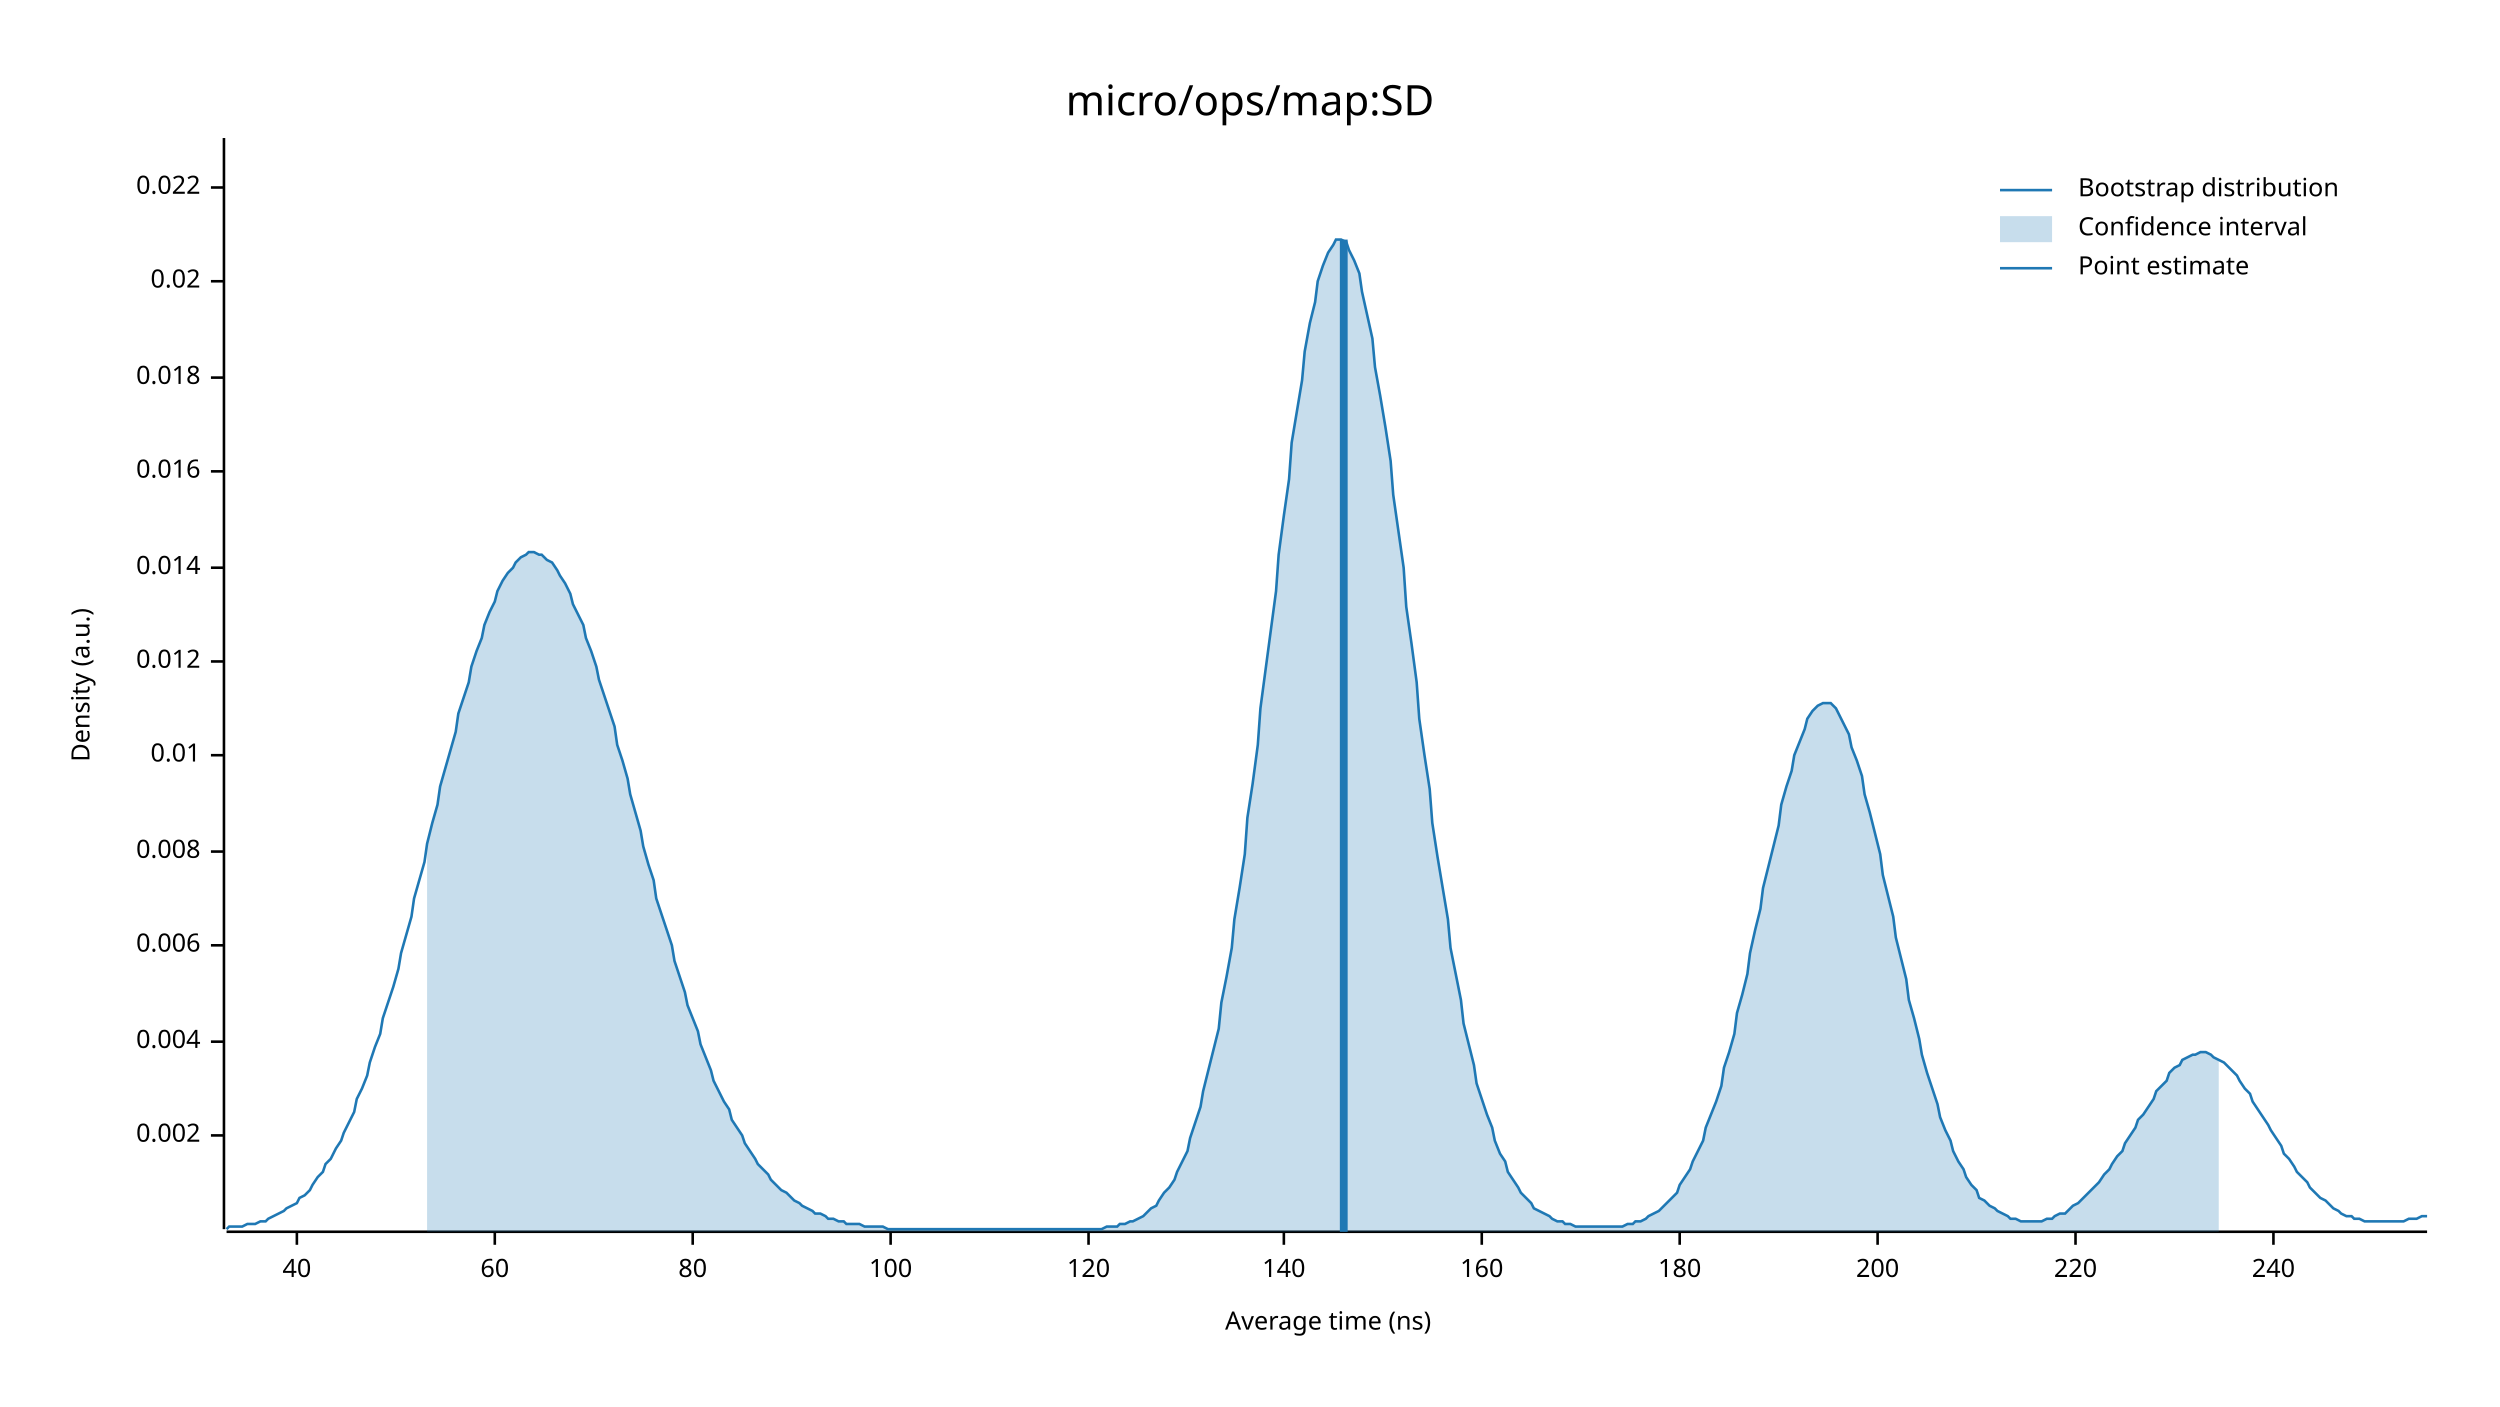
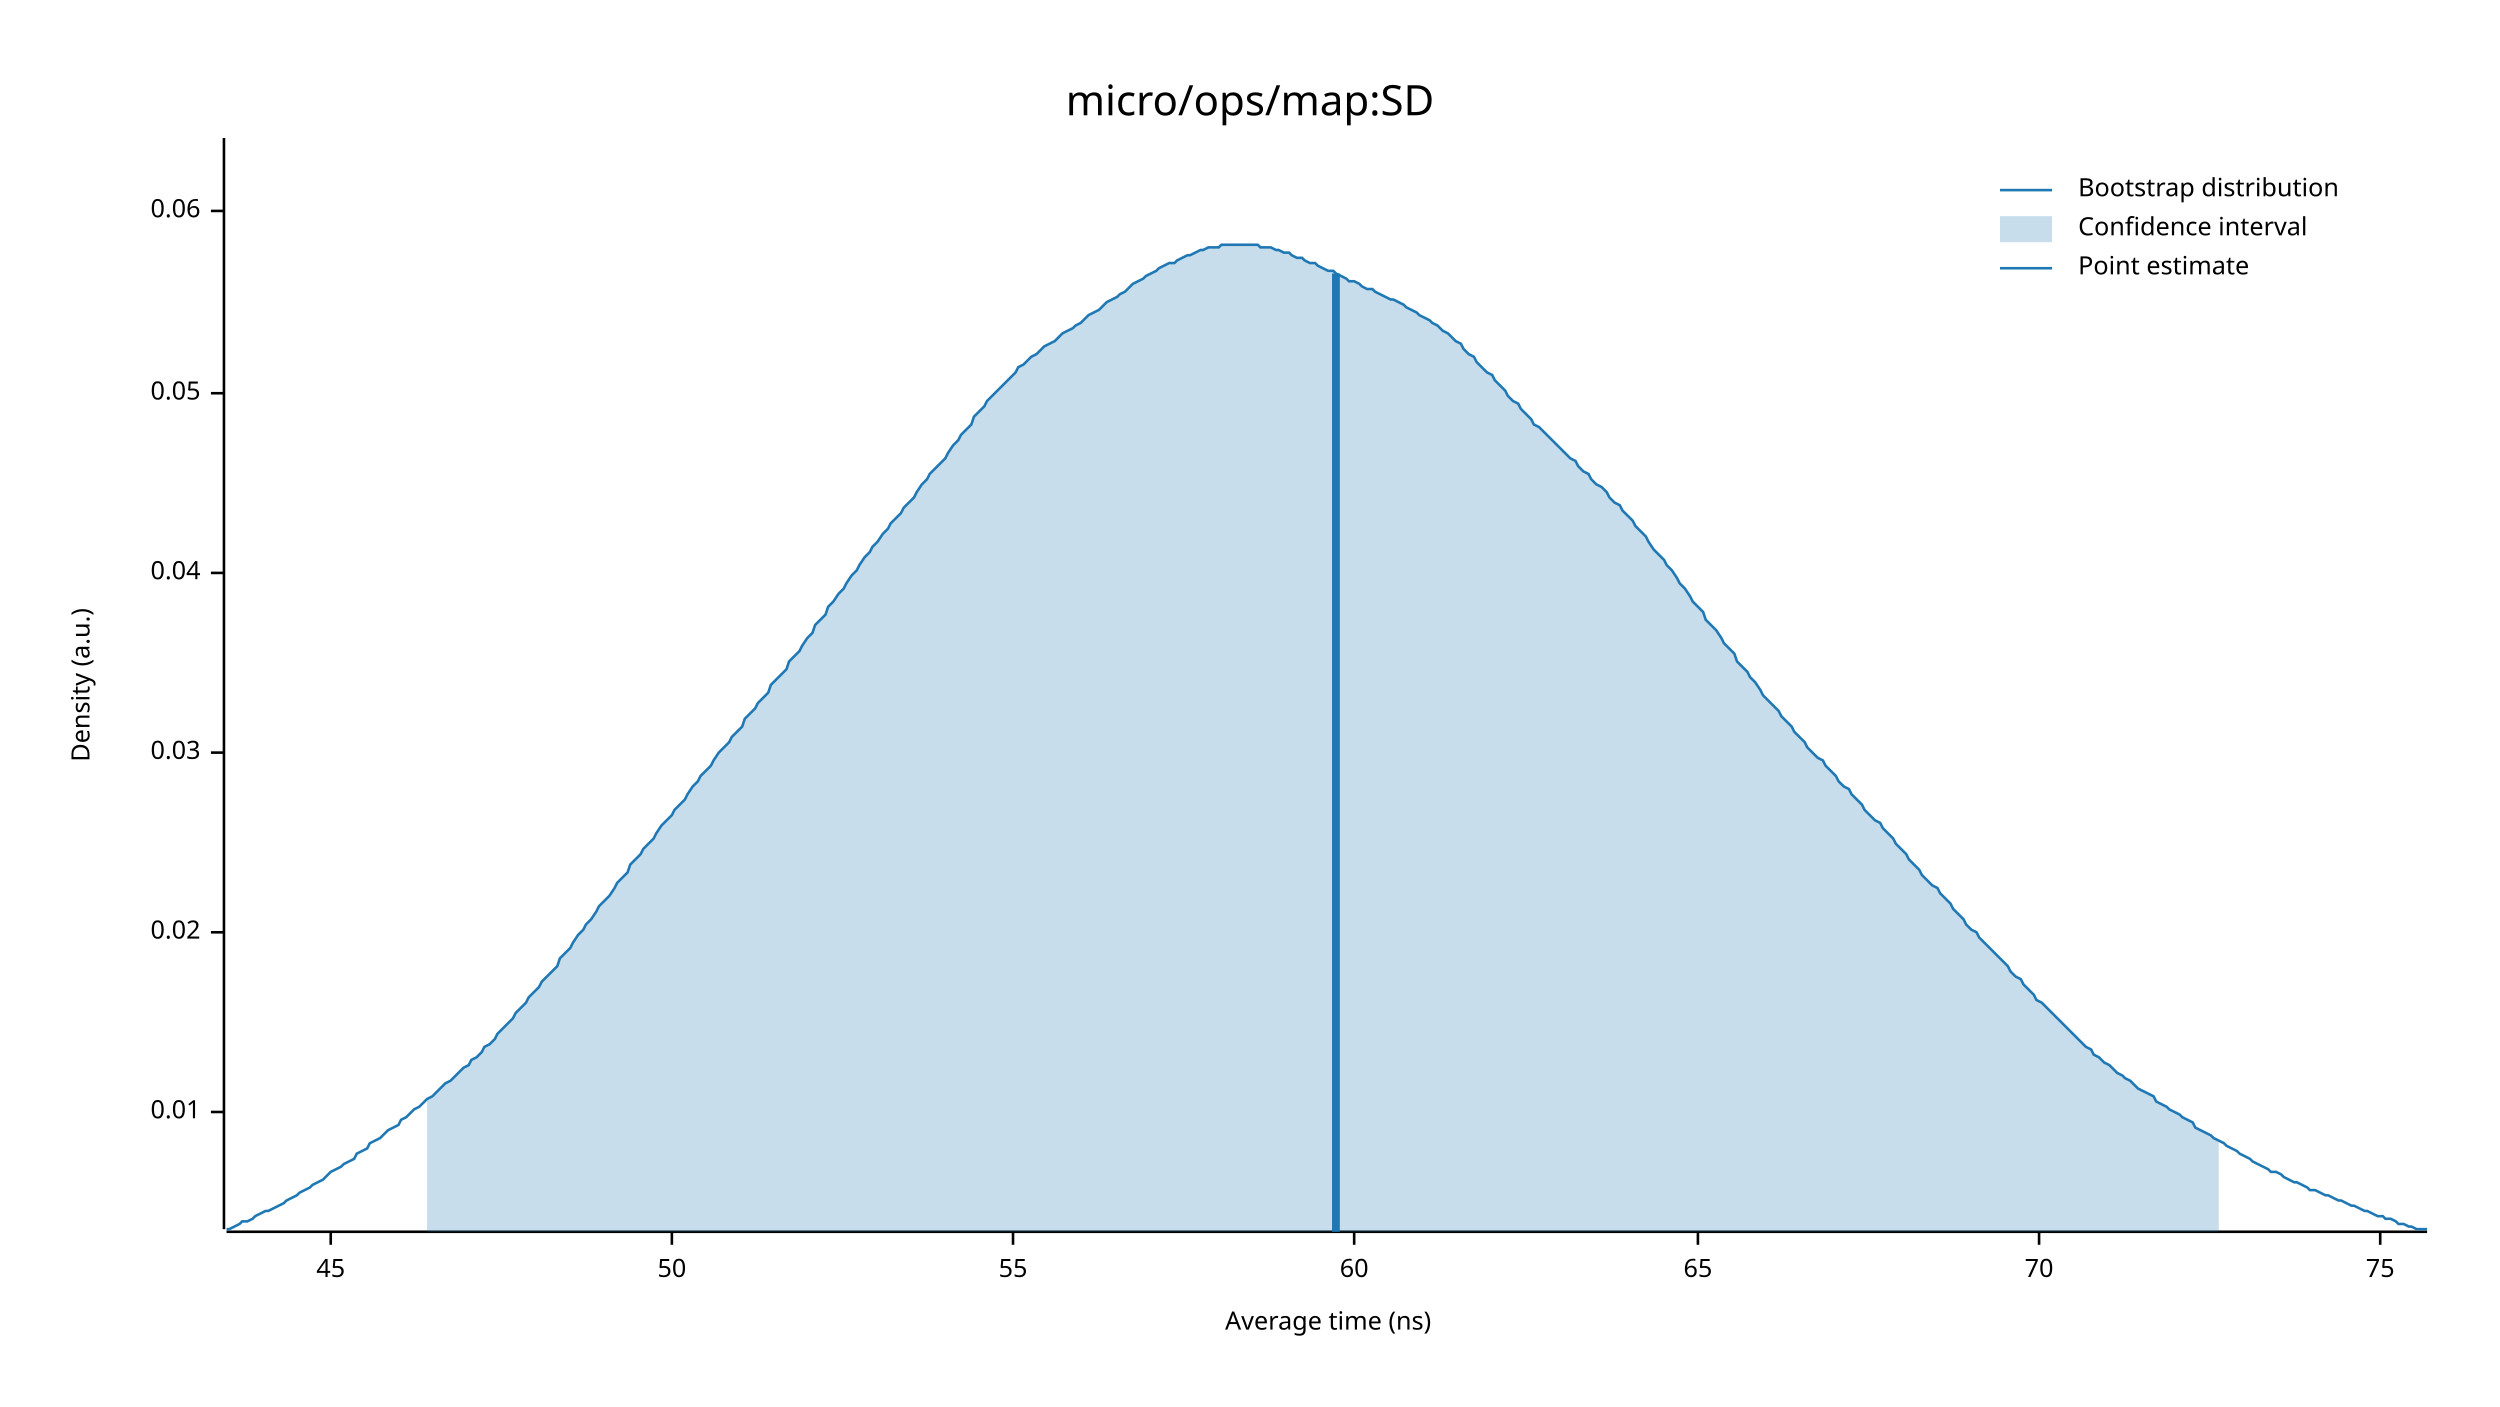
<svg xmlns="http://www.w3.org/2000/svg" width="960" height="540" viewBox="0 0 960 540">
  <text x="480" y="32" dy="0.76em" text-anchor="middle" font-family="sans-serif" font-size="16.129" opacity="1" fill="#000000">
micro/ops/map:SD
</text>
  <text x="27" y="263" dy="0.76em" text-anchor="middle" font-family="sans-serif" font-size="9.677" opacity="1" fill="#000000" transform="rotate(270, 27, 263)">
Density (a.u.)
</text>
  <text x="510" y="513" dy="-0.5ex" text-anchor="middle" font-family="sans-serif" font-size="9.677" opacity="1" fill="#000000">
Average time (ns)
</text>
  <polyline fill="none" opacity="1" stroke="#000000" stroke-width="1" points="86,53 86,472 " />
-   <text x="77" y="436" dy="0.5ex" text-anchor="end" font-family="sans-serif" font-size="9.677" opacity="1" fill="#000000">
- 0.002
- </text>
-   <polyline fill="none" opacity="1" stroke="#000000" stroke-width="1" points="81,436 86,436 " />
-   <text x="77" y="400" dy="0.5ex" text-anchor="end" font-family="sans-serif" font-size="9.677" opacity="1" fill="#000000">
- 0.004
- </text>
-   <polyline fill="none" opacity="1" stroke="#000000" stroke-width="1" points="81,400 86,400 " />
-   <text x="77" y="363" dy="0.5ex" text-anchor="end" font-family="sans-serif" font-size="9.677" opacity="1" fill="#000000">
- 0.006
- </text>
-   <polyline fill="none" opacity="1" stroke="#000000" stroke-width="1" points="81,363 86,363 " />
-   <text x="77" y="327" dy="0.5ex" text-anchor="end" font-family="sans-serif" font-size="9.677" opacity="1" fill="#000000">
- 0.008
- </text>
-   <polyline fill="none" opacity="1" stroke="#000000" stroke-width="1" points="81,327 86,327 " />
-   <text x="77" y="290" dy="0.5ex" text-anchor="end" font-family="sans-serif" font-size="9.677" opacity="1" fill="#000000">
+   <text x="77" y="427" dy="0.5ex" text-anchor="end" font-family="sans-serif" font-size="9.677" opacity="1" fill="#000000">
0.01
</text>
-   <polyline fill="none" opacity="1" stroke="#000000" stroke-width="1" points="81,290 86,290 " />
-   <text x="77" y="254" dy="0.5ex" text-anchor="end" font-family="sans-serif" font-size="9.677" opacity="1" fill="#000000">
- 0.012
- </text>
-   <polyline fill="none" opacity="1" stroke="#000000" stroke-width="1" points="81,254 86,254 " />
-   <text x="77" y="218" dy="0.5ex" text-anchor="end" font-family="sans-serif" font-size="9.677" opacity="1" fill="#000000">
- 0.014
- </text>
-   <polyline fill="none" opacity="1" stroke="#000000" stroke-width="1" points="81,218 86,218 " />
-   <text x="77" y="181" dy="0.5ex" text-anchor="end" font-family="sans-serif" font-size="9.677" opacity="1" fill="#000000">
- 0.016
- </text>
-   <polyline fill="none" opacity="1" stroke="#000000" stroke-width="1" points="81,181 86,181 " />
-   <text x="77" y="145" dy="0.5ex" text-anchor="end" font-family="sans-serif" font-size="9.677" opacity="1" fill="#000000">
- 0.018
- </text>
-   <polyline fill="none" opacity="1" stroke="#000000" stroke-width="1" points="81,145 86,145 " />
-   <text x="77" y="108" dy="0.5ex" text-anchor="end" font-family="sans-serif" font-size="9.677" opacity="1" fill="#000000">
+   <polyline fill="none" opacity="1" stroke="#000000" stroke-width="1" points="81,427 86,427 " />
+   <text x="77" y="358" dy="0.5ex" text-anchor="end" font-family="sans-serif" font-size="9.677" opacity="1" fill="#000000">
0.02
</text>
-   <polyline fill="none" opacity="1" stroke="#000000" stroke-width="1" points="81,108 86,108 " />
-   <text x="77" y="72" dy="0.5ex" text-anchor="end" font-family="sans-serif" font-size="9.677" opacity="1" fill="#000000">
- 0.022
+   <polyline fill="none" opacity="1" stroke="#000000" stroke-width="1" points="81,358 86,358 " />
+   <text x="77" y="289" dy="0.5ex" text-anchor="end" font-family="sans-serif" font-size="9.677" opacity="1" fill="#000000">
+ 0.03
</text>
-   <polyline fill="none" opacity="1" stroke="#000000" stroke-width="1" points="81,72 86,72 " />
+   <polyline fill="none" opacity="1" stroke="#000000" stroke-width="1" points="81,289 86,289 " />
+   <text x="77" y="220" dy="0.5ex" text-anchor="end" font-family="sans-serif" font-size="9.677" opacity="1" fill="#000000">
+ 0.04
+ </text>
+   <polyline fill="none" opacity="1" stroke="#000000" stroke-width="1" points="81,220 86,220 " />
+   <text x="77" y="151" dy="0.5ex" text-anchor="end" font-family="sans-serif" font-size="9.677" opacity="1" fill="#000000">
+ 0.05
+ </text>
+   <polyline fill="none" opacity="1" stroke="#000000" stroke-width="1" points="81,151 86,151 " />
+   <text x="77" y="81" dy="0.5ex" text-anchor="end" font-family="sans-serif" font-size="9.677" opacity="1" fill="#000000">
+ 0.06
+ </text>
+   <polyline fill="none" opacity="1" stroke="#000000" stroke-width="1" points="81,81 86,81 " />
  <polyline fill="none" opacity="1" stroke="#000000" stroke-width="1" points="87,473 932,473 " />
-   <text x="114" y="483" dy="0.76em" text-anchor="middle" font-family="sans-serif" font-size="9.677" opacity="1" fill="#000000">
- 40
+   <text x="127" y="483" dy="0.76em" text-anchor="middle" font-family="sans-serif" font-size="9.677" opacity="1" fill="#000000">
+ 45
</text>
-   <polyline fill="none" opacity="1" stroke="#000000" stroke-width="1" points="114,473 114,478 " />
-   <text x="190" y="483" dy="0.76em" text-anchor="middle" font-family="sans-serif" font-size="9.677" opacity="1" fill="#000000">
+   <polyline fill="none" opacity="1" stroke="#000000" stroke-width="1" points="127,473 127,478 " />
+   <text x="258" y="483" dy="0.76em" text-anchor="middle" font-family="sans-serif" font-size="9.677" opacity="1" fill="#000000">
+ 50
+ </text>
+   <polyline fill="none" opacity="1" stroke="#000000" stroke-width="1" points="258,473 258,478 " />
+   <text x="389" y="483" dy="0.76em" text-anchor="middle" font-family="sans-serif" font-size="9.677" opacity="1" fill="#000000">
+ 55
+ </text>
+   <polyline fill="none" opacity="1" stroke="#000000" stroke-width="1" points="389,473 389,478 " />
+   <text x="520" y="483" dy="0.76em" text-anchor="middle" font-family="sans-serif" font-size="9.677" opacity="1" fill="#000000">
60
</text>
-   <polyline fill="none" opacity="1" stroke="#000000" stroke-width="1" points="190,473 190,478 " />
-   <text x="266" y="483" dy="0.76em" text-anchor="middle" font-family="sans-serif" font-size="9.677" opacity="1" fill="#000000">
- 80
+   <polyline fill="none" opacity="1" stroke="#000000" stroke-width="1" points="520,473 520,478 " />
+   <text x="652" y="483" dy="0.76em" text-anchor="middle" font-family="sans-serif" font-size="9.677" opacity="1" fill="#000000">
+ 65
</text>
-   <polyline fill="none" opacity="1" stroke="#000000" stroke-width="1" points="266,473 266,478 " />
-   <text x="342" y="483" dy="0.76em" text-anchor="middle" font-family="sans-serif" font-size="9.677" opacity="1" fill="#000000">
- 100
+   <polyline fill="none" opacity="1" stroke="#000000" stroke-width="1" points="652,473 652,478 " />
+   <text x="783" y="483" dy="0.76em" text-anchor="middle" font-family="sans-serif" font-size="9.677" opacity="1" fill="#000000">
+ 70
</text>
-   <polyline fill="none" opacity="1" stroke="#000000" stroke-width="1" points="342,473 342,478 " />
-   <text x="418" y="483" dy="0.76em" text-anchor="middle" font-family="sans-serif" font-size="9.677" opacity="1" fill="#000000">
- 120
+   <polyline fill="none" opacity="1" stroke="#000000" stroke-width="1" points="783,473 783,478 " />
+   <text x="914" y="483" dy="0.76em" text-anchor="middle" font-family="sans-serif" font-size="9.677" opacity="1" fill="#000000">
+ 75
</text>
-   <polyline fill="none" opacity="1" stroke="#000000" stroke-width="1" points="418,473 418,478 " />
-   <text x="493" y="483" dy="0.76em" text-anchor="middle" font-family="sans-serif" font-size="9.677" opacity="1" fill="#000000">
- 140
- </text>
-   <polyline fill="none" opacity="1" stroke="#000000" stroke-width="1" points="493,473 493,478 " />
-   <text x="569" y="483" dy="0.76em" text-anchor="middle" font-family="sans-serif" font-size="9.677" opacity="1" fill="#000000">
- 160
- </text>
-   <polyline fill="none" opacity="1" stroke="#000000" stroke-width="1" points="569,473 569,478 " />
-   <text x="645" y="483" dy="0.76em" text-anchor="middle" font-family="sans-serif" font-size="9.677" opacity="1" fill="#000000">
- 180
- </text>
-   <polyline fill="none" opacity="1" stroke="#000000" stroke-width="1" points="645,473 645,478 " />
-   <text x="721" y="483" dy="0.76em" text-anchor="middle" font-family="sans-serif" font-size="9.677" opacity="1" fill="#000000">
- 200
- </text>
-   <polyline fill="none" opacity="1" stroke="#000000" stroke-width="1" points="721,473 721,478 " />
-   <text x="797" y="483" dy="0.76em" text-anchor="middle" font-family="sans-serif" font-size="9.677" opacity="1" fill="#000000">
- 220
- </text>
-   <polyline fill="none" opacity="1" stroke="#000000" stroke-width="1" points="797,473 797,478 " />
-   <text x="873" y="483" dy="0.76em" text-anchor="middle" font-family="sans-serif" font-size="9.677" opacity="1" fill="#000000">
- 240
- </text>
-   <polyline fill="none" opacity="1" stroke="#000000" stroke-width="1" points="873,473 873,478 " />
-   <polyline fill="none" opacity="1" stroke="#1F78B4" stroke-width="1" points="87,472 88,471 90,471 92,471 93,471 95,470 97,470 98,470 100,469 102,469 103,468 105,467 107,466 109,465 110,464 112,463 114,462 115,460 117,459 119,457 120,455 122,452 124,450 125,447 127,445 129,441 131,438 132,435 134,431 136,427 137,422 139,418 141,413 142,408 144,402 146,397 147,391 149,385 151,379 153,372 154,366 156,359 158,352 159,345 161,338 163,331 164,324 166,316 168,309 169,302 171,295 173,288 175,281 176,274 178,268 180,262 181,256 183,250 185,245 186,240 188,235 190,231 191,227 193,223 195,220 197,218 198,216 200,214 202,213 203,212 205,212 207,213 208,213 210,215 212,216 214,219 215,221 217,224 219,228 220,232 222,236 224,240 225,245 227,250 229,256 230,261 232,267 234,273 236,279 237,286 239,292 241,299 242,305 244,312 246,319 247,325 249,332 251,338 252,345 254,351 256,357 258,363 259,369 261,375 263,381 264,386 266,391 268,396 269,401 271,406 273,411 274,415 276,419 278,423 280,426 281,430 283,433 285,436 286,439 288,442 290,445 291,447 293,449 295,451 296,453 298,455 300,457 302,458 303,459 305,461 307,462 308,463 310,464 312,465 313,466 315,466 317,467 318,468 320,468 322,469 324,469 325,470 327,470 329,470 330,470 332,471 334,471 335,471 337,471 339,471 341,472 342,472 344,472 346,472 347,472 349,472 351,472 352,472 354,472 356,472 357,472 359,472 361,472 363,472 364,472 366,472 368,472 369,472 371,472 373,472 374,472 376,472 378,472 379,472 381,472 383,472 385,472 386,472 388,472 390,472 391,472 393,472 395,472 396,472 398,472 400,472 401,472 403,472 405,472 407,472 408,472 410,472 412,472 413,472 415,472 417,472 418,472 420,472 422,472 423,472 425,471 427,471 429,471 430,470 432,470 434,469 435,469 437,468 439,467 440,466 442,464 444,463 445,461 447,458 449,456 451,453 452,450 454,446 456,442 457,437 459,431 461,425 462,419 464,411 466,403 468,395 469,385 471,375 473,364 474,353 476,341 478,328 479,314 481,301 483,286 484,272 486,257 488,242 490,227 491,213 493,198 495,184 496,170 498,158 500,146 501,135 503,124 505,116 506,108 508,102 510,97 512,94 513,92 515,92 517,93 518,96 520,100 522,105 523,112 525,121 527,130 528,141 530,152 532,164 534,177 535,190 537,204 539,218 540,233 542,247 544,262 545,276 547,290 549,303 550,316 552,329 554,341 556,353 557,364 559,374 561,384 562,393 564,401 566,409 567,416 569,422 571,428 573,433 574,438 576,443 578,446 579,450 581,453 583,456 584,458 586,460 588,462 589,464 591,465 593,466 595,467 596,468 598,469 600,469 601,470 603,470 605,471 606,471 608,471 610,471 611,471 613,471 615,471 617,471 618,471 620,471 622,471 623,471 625,470 627,470 628,469 630,469 632,468 633,467 635,466 637,465 639,463 640,462 642,460 644,458 645,455 647,452 649,449 650,446 652,442 654,438 655,433 657,428 659,423 661,417 662,410 664,404 666,397 667,389 669,382 671,374 672,366 674,357 676,349 677,341 679,333 681,325 683,317 684,309 686,302 688,296 689,290 691,285 693,280 694,276 696,273 698,271 700,270 701,270 703,270 705,272 706,274 708,278 710,282 711,287 713,292 715,298 716,305 718,312 720,320 722,328 723,336 725,344 727,352 728,360 730,368 732,376 733,384 735,391 737,399 738,405 740,412 742,418 744,424 745,429 747,434 749,438 750,442 752,446 754,449 755,452 757,455 759,457 760,460 762,461 764,463 766,464 767,465 769,466 771,467 772,468 774,468 776,469 777,469 779,469 781,469 782,469 784,469 786,468 788,468 789,467 791,466 793,466 794,465 796,463 798,462 799,461 801,459 803,457 804,456 806,454 808,451 810,449 811,447 813,444 815,442 816,439 818,436 820,433 821,430 823,428 825,425 827,422 828,419 830,417 832,415 833,412 835,410 837,409 838,407 840,406 842,405 843,405 845,404 847,404 849,405 850,406 852,407 854,408 855,409 857,411 859,413 860,415 862,418 864,420 865,423 867,426 869,429 871,432 872,434 874,437 876,440 877,443 879,445 881,448 882,450 884,452 886,454 887,456 889,458 891,460 893,461 894,462 896,464 898,465 899,466 901,467 903,467 904,468 906,468 908,469 909,469 911,469 913,469 915,469 916,469 918,469 920,469 921,469 923,469 925,468 926,468 928,468 930,467 932,467 " />
-   <polygon opacity="0.25" fill="#1F78B4" points="164,324 166,316 168,309 169,302 171,295 173,288 175,281 176,274 178,268 180,262 181,256 183,250 185,245 186,240 188,235 190,231 191,227 193,223 195,220 197,218 198,216 200,214 202,213 203,212 205,212 207,213 208,213 210,215 212,216 214,219 215,221 217,224 219,228 220,232 222,236 224,240 225,245 227,250 229,256 230,261 232,267 234,273 236,279 237,286 239,292 241,299 242,305 244,312 246,319 247,325 249,332 251,338 252,345 254,351 256,357 258,363 259,369 261,375 263,381 264,386 266,391 268,396 269,401 271,406 273,411 274,415 276,419 278,423 280,426 281,430 283,433 285,436 286,439 288,442 290,445 291,447 293,449 295,451 296,453 298,455 300,457 302,458 303,459 305,461 307,462 308,463 310,464 312,465 313,466 315,466 317,467 318,468 320,468 322,469 324,469 325,470 327,470 329,470 330,470 332,471 334,471 335,471 337,471 339,471 341,472 342,472 344,472 346,472 347,472 349,472 351,472 352,472 354,472 356,472 357,472 359,472 361,472 363,472 364,472 366,472 368,472 369,472 371,472 373,472 374,472 376,472 378,472 379,472 381,472 383,472 385,472 386,472 388,472 390,472 391,472 393,472 395,472 396,472 398,472 400,472 401,472 403,472 405,472 407,472 408,472 410,472 412,472 413,472 415,472 417,472 418,472 420,472 422,472 423,472 425,471 427,471 429,471 430,470 432,470 434,469 435,469 437,468 439,467 440,466 442,464 444,463 445,461 447,458 449,456 451,453 452,450 454,446 456,442 457,437 459,431 461,425 462,419 464,411 466,403 468,395 469,385 471,375 473,364 474,353 476,341 478,328 479,314 481,301 483,286 484,272 486,257 488,242 490,227 491,213 493,198 495,184 496,170 498,158 500,146 501,135 503,124 505,116 506,108 508,102 510,97 512,94 513,92 515,92 517,93 518,96 520,100 522,105 523,112 525,121 527,130 528,141 530,152 532,164 534,177 535,190 537,204 539,218 540,233 542,247 544,262 545,276 547,290 549,303 550,316 552,329 554,341 556,353 557,364 559,374 561,384 562,393 564,401 566,409 567,416 569,422 571,428 573,433 574,438 576,443 578,446 579,450 581,453 583,456 584,458 586,460 588,462 589,464 591,465 593,466 595,467 596,468 598,469 600,469 601,470 603,470 605,471 606,471 608,471 610,471 611,471 613,471 615,471 617,471 618,471 620,471 622,471 623,471 625,470 627,470 628,469 630,469 632,468 633,467 635,466 637,465 639,463 640,462 642,460 644,458 645,455 647,452 649,449 650,446 652,442 654,438 655,433 657,428 659,423 661,417 662,410 664,404 666,397 667,389 669,382 671,374 672,366 674,357 676,349 677,341 679,333 681,325 683,317 684,309 686,302 688,296 689,290 691,285 693,280 694,276 696,273 698,271 700,270 701,270 703,270 705,272 706,274 708,278 710,282 711,287 713,292 715,298 716,305 718,312 720,320 722,328 723,336 725,344 727,352 728,360 730,368 732,376 733,384 735,391 737,399 738,405 740,412 742,418 744,424 745,429 747,434 749,438 750,442 752,446 754,449 755,452 757,455 759,457 760,460 762,461 764,463 766,464 767,465 769,466 771,467 772,468 774,468 776,469 777,469 779,469 781,469 782,469 784,469 786,468 788,468 789,467 791,466 793,466 794,465 796,463 798,462 799,461 801,459 803,457 804,456 806,454 808,451 810,449 811,447 813,444 815,442 816,439 818,436 820,433 821,430 823,428 825,425 827,422 828,419 830,417 832,415 833,412 835,410 837,409 838,407 840,406 842,405 843,405 845,404 847,404 849,405 850,406 852,407 852,473 164,473 " />
-   <polyline fill="none" opacity="1" stroke="#1F78B4" stroke-width="3" points="516,473 516,92 " />
+   <polyline fill="none" opacity="1" stroke="#000000" stroke-width="1" points="914,473 914,478 " />
+   <polyline fill="none" opacity="1" stroke="#1F78B4" stroke-width="1" points="87,472 88,472 90,471 92,470 93,469 95,469 97,468 98,467 100,466 102,465 103,465 105,464 107,463 109,462 110,461 112,460 114,459 115,458 117,457 119,456 120,455 122,454 124,453 125,452 127,450 129,449 131,448 132,447 134,446 136,445 137,443 139,442 141,441 142,439 144,438 146,437 147,436 149,434 151,433 153,432 154,430 156,429 158,427 159,426 161,425 163,423 164,422 166,421 168,419 169,418 171,416 173,415 175,413 176,412 178,410 180,409 181,407 183,406 185,404 186,402 188,401 190,399 191,397 193,395 195,393 197,391 198,389 200,387 202,385 203,383 205,381 207,379 208,377 210,375 212,373 214,371 215,368 217,366 219,364 220,362 222,359 224,357 225,355 227,353 229,350 230,348 232,346 234,344 236,341 237,339 239,337 241,335 242,332 244,330 246,328 247,326 249,324 251,322 252,320 254,317 256,315 258,313 259,311 261,309 263,307 264,305 266,302 268,300 269,298 271,296 273,294 274,292 276,289 278,287 280,285 281,283 283,281 285,279 286,276 288,274 290,272 291,270 293,268 295,266 296,263 298,261 300,259 302,257 303,254 305,252 307,250 308,248 310,245 312,243 313,240 315,238 317,236 318,233 320,231 322,228 324,226 325,224 327,221 329,219 330,217 332,214 334,212 335,210 337,208 339,205 341,203 342,201 344,199 346,197 347,195 349,193 351,191 352,189 354,186 356,184 357,182 359,180 361,178 363,176 364,174 366,171 368,169 369,167 371,165 373,163 374,160 376,158 378,156 379,154 381,152 383,150 385,148 386,147 388,145 390,143 391,141 393,140 395,138 396,137 398,136 400,134 401,133 403,132 405,131 407,129 408,128 410,127 412,126 413,125 415,124 417,122 418,121 420,120 422,119 423,118 425,116 427,115 429,114 430,113 432,112 434,110 435,109 437,108 439,107 440,106 442,105 444,104 445,103 447,102 449,101 451,101 452,100 454,99 456,98 457,98 459,97 461,96 462,96 464,95 466,95 468,95 469,94 471,94 473,94 474,94 476,94 478,94 479,94 481,94 483,94 484,95 486,95 488,95 490,96 491,96 493,97 495,97 496,98 498,99 500,99 501,100 503,101 505,101 506,102 508,103 510,104 512,104 513,105 515,106 517,107 518,108 520,108 522,109 523,110 525,111 527,111 528,112 530,113 532,114 534,115 535,115 537,116 539,117 540,118 542,119 544,120 545,121 547,122 549,123 550,124 552,125 554,127 556,128 557,129 559,131 561,132 562,134 564,136 566,137 567,139 569,141 571,143 573,144 574,146 576,148 578,150 579,152 581,154 583,155 584,157 586,159 588,161 589,163 591,164 593,166 595,168 596,169 598,171 600,173 601,174 603,176 605,177 606,179 608,181 610,182 611,184 613,186 615,187 617,189 618,191 620,193 622,194 623,196 625,198 627,200 628,202 630,204 632,206 633,208 635,211 637,213 639,215 640,217 642,219 644,222 645,224 647,226 649,229 650,231 652,233 654,235 655,238 657,240 659,242 661,245 662,247 664,249 666,251 667,254 669,256 671,258 672,260 674,262 676,265 677,267 679,269 681,271 683,273 684,275 686,277 688,279 689,281 691,283 693,285 694,287 696,289 698,291 700,292 701,294 703,296 705,298 706,300 708,302 710,303 711,305 713,307 715,309 716,311 718,313 720,315 722,316 723,318 725,320 727,322 728,324 730,326 732,328 733,330 735,332 737,334 738,336 740,338 742,340 744,341 745,343 747,345 749,347 750,349 752,351 754,353 755,355 757,357 759,358 760,360 762,362 764,364 766,366 767,367 769,369 771,371 772,373 774,375 776,376 777,378 779,380 781,382 782,384 784,385 786,387 788,389 789,390 791,392 793,394 794,395 796,397 798,399 799,400 801,402 803,403 804,405 806,406 808,408 810,409 811,410 813,412 815,413 816,414 818,415 820,417 821,418 823,419 825,420 827,421 828,423 830,424 832,425 833,426 835,427 837,428 838,429 840,430 842,431 843,433 845,434 847,435 849,436 850,437 852,438 854,439 855,440 857,441 859,442 860,443 862,444 864,445 865,446 867,447 869,448 871,449 872,450 874,450 876,451 877,452 879,453 881,454 882,454 884,455 886,456 887,457 889,457 891,458 893,459 894,459 896,460 898,461 899,461 901,462 903,463 904,463 906,464 908,465 909,465 911,466 913,467 915,467 916,468 918,468 920,469 921,470 923,470 925,471 926,471 928,472 930,472 932,472 " />
+   <polygon opacity="0.25" fill="#1F78B4" points="164,422 166,421 168,419 169,418 171,416 173,415 175,413 176,412 178,410 180,409 181,407 183,406 185,404 186,402 188,401 190,399 191,397 193,395 195,393 197,391 198,389 200,387 202,385 203,383 205,381 207,379 208,377 210,375 212,373 214,371 215,368 217,366 219,364 220,362 222,359 224,357 225,355 227,353 229,350 230,348 232,346 234,344 236,341 237,339 239,337 241,335 242,332 244,330 246,328 247,326 249,324 251,322 252,320 254,317 256,315 258,313 259,311 261,309 263,307 264,305 266,302 268,300 269,298 271,296 273,294 274,292 276,289 278,287 280,285 281,283 283,281 285,279 286,276 288,274 290,272 291,270 293,268 295,266 296,263 298,261 300,259 302,257 303,254 305,252 307,250 308,248 310,245 312,243 313,240 315,238 317,236 318,233 320,231 322,228 324,226 325,224 327,221 329,219 330,217 332,214 334,212 335,210 337,208 339,205 341,203 342,201 344,199 346,197 347,195 349,193 351,191 352,189 354,186 356,184 357,182 359,180 361,178 363,176 364,174 366,171 368,169 369,167 371,165 373,163 374,160 376,158 378,156 379,154 381,152 383,150 385,148 386,147 388,145 390,143 391,141 393,140 395,138 396,137 398,136 400,134 401,133 403,132 405,131 407,129 408,128 410,127 412,126 413,125 415,124 417,122 418,121 420,120 422,119 423,118 425,116 427,115 429,114 430,113 432,112 434,110 435,109 437,108 439,107 440,106 442,105 444,104 445,103 447,102 449,101 451,101 452,100 454,99 456,98 457,98 459,97 461,96 462,96 464,95 466,95 468,95 469,94 471,94 473,94 474,94 476,94 478,94 479,94 481,94 483,94 484,95 486,95 488,95 490,96 491,96 493,97 495,97 496,98 498,99 500,99 501,100 503,101 505,101 506,102 508,103 510,104 512,104 513,105 515,106 517,107 518,108 520,108 522,109 523,110 525,111 527,111 528,112 530,113 532,114 534,115 535,115 537,116 539,117 540,118 542,119 544,120 545,121 547,122 549,123 550,124 552,125 554,127 556,128 557,129 559,131 561,132 562,134 564,136 566,137 567,139 569,141 571,143 573,144 574,146 576,148 578,150 579,152 581,154 583,155 584,157 586,159 588,161 589,163 591,164 593,166 595,168 596,169 598,171 600,173 601,174 603,176 605,177 606,179 608,181 610,182 611,184 613,186 615,187 617,189 618,191 620,193 622,194 623,196 625,198 627,200 628,202 630,204 632,206 633,208 635,211 637,213 639,215 640,217 642,219 644,222 645,224 647,226 649,229 650,231 652,233 654,235 655,238 657,240 659,242 661,245 662,247 664,249 666,251 667,254 669,256 671,258 672,260 674,262 676,265 677,267 679,269 681,271 683,273 684,275 686,277 688,279 689,281 691,283 693,285 694,287 696,289 698,291 700,292 701,294 703,296 705,298 706,300 708,302 710,303 711,305 713,307 715,309 716,311 718,313 720,315 722,316 723,318 725,320 727,322 728,324 730,326 732,328 733,330 735,332 737,334 738,336 740,338 742,340 744,341 745,343 747,345 749,347 750,349 752,351 754,353 755,355 757,357 759,358 760,360 762,362 764,364 766,366 767,367 769,369 771,371 772,373 774,375 776,376 777,378 779,380 781,382 782,384 784,385 786,387 788,389 789,390 791,392 793,394 794,395 796,397 798,399 799,400 801,402 803,403 804,405 806,406 808,408 810,409 811,410 813,412 815,413 816,414 818,415 820,417 821,418 823,419 825,420 827,421 828,423 830,424 832,425 833,426 835,427 837,428 838,429 840,430 842,431 843,433 845,434 847,435 849,436 850,437 852,438 852,473 164,473 " />
+   <polyline fill="none" opacity="1" stroke="#1F78B4" stroke-width="3" points="513,473 513,105 " />
  <text x="798" y="68" dy="0.76em" text-anchor="start" font-family="sans-serif" font-size="9.677" opacity="1" fill="#000000">
Bootstrap distribution
</text>
  <text x="798" y="83" dy="0.76em" text-anchor="start" font-family="sans-serif" font-size="9.677" opacity="1" fill="#000000">
Confidence interval
</text>
  <text x="798" y="98" dy="0.76em" text-anchor="start" font-family="sans-serif" font-size="9.677" opacity="1" fill="#000000">
Point estimate
</text>
  <polyline fill="none" opacity="1" stroke="#1F78B4" stroke-width="1" points="768,73 788,73 " />
  <rect x="768" y="83" width="20" height="10" opacity="0.25" fill="#1F78B4" stroke="none" />
  <polyline fill="none" opacity="1" stroke="#1F78B4" stroke-width="1" points="768,103 788,103 " />
</svg>
